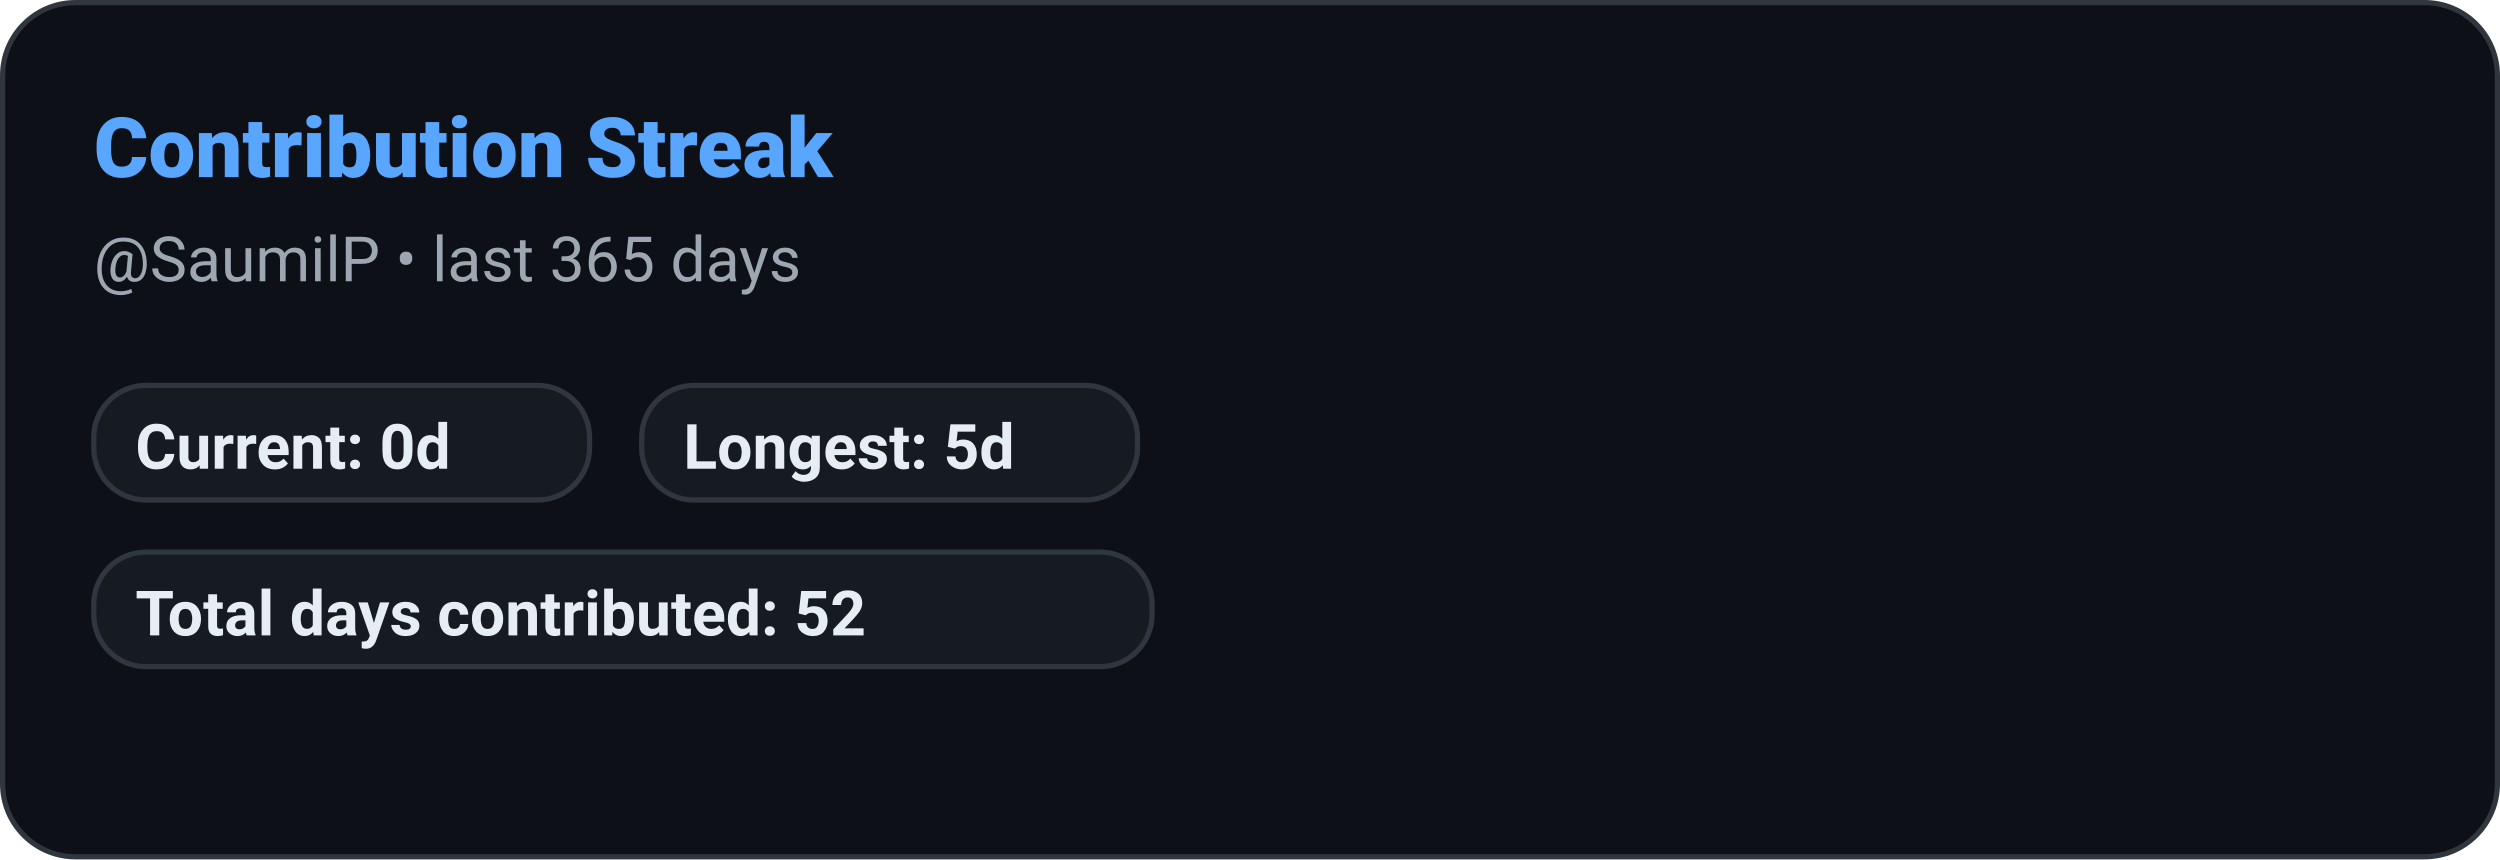
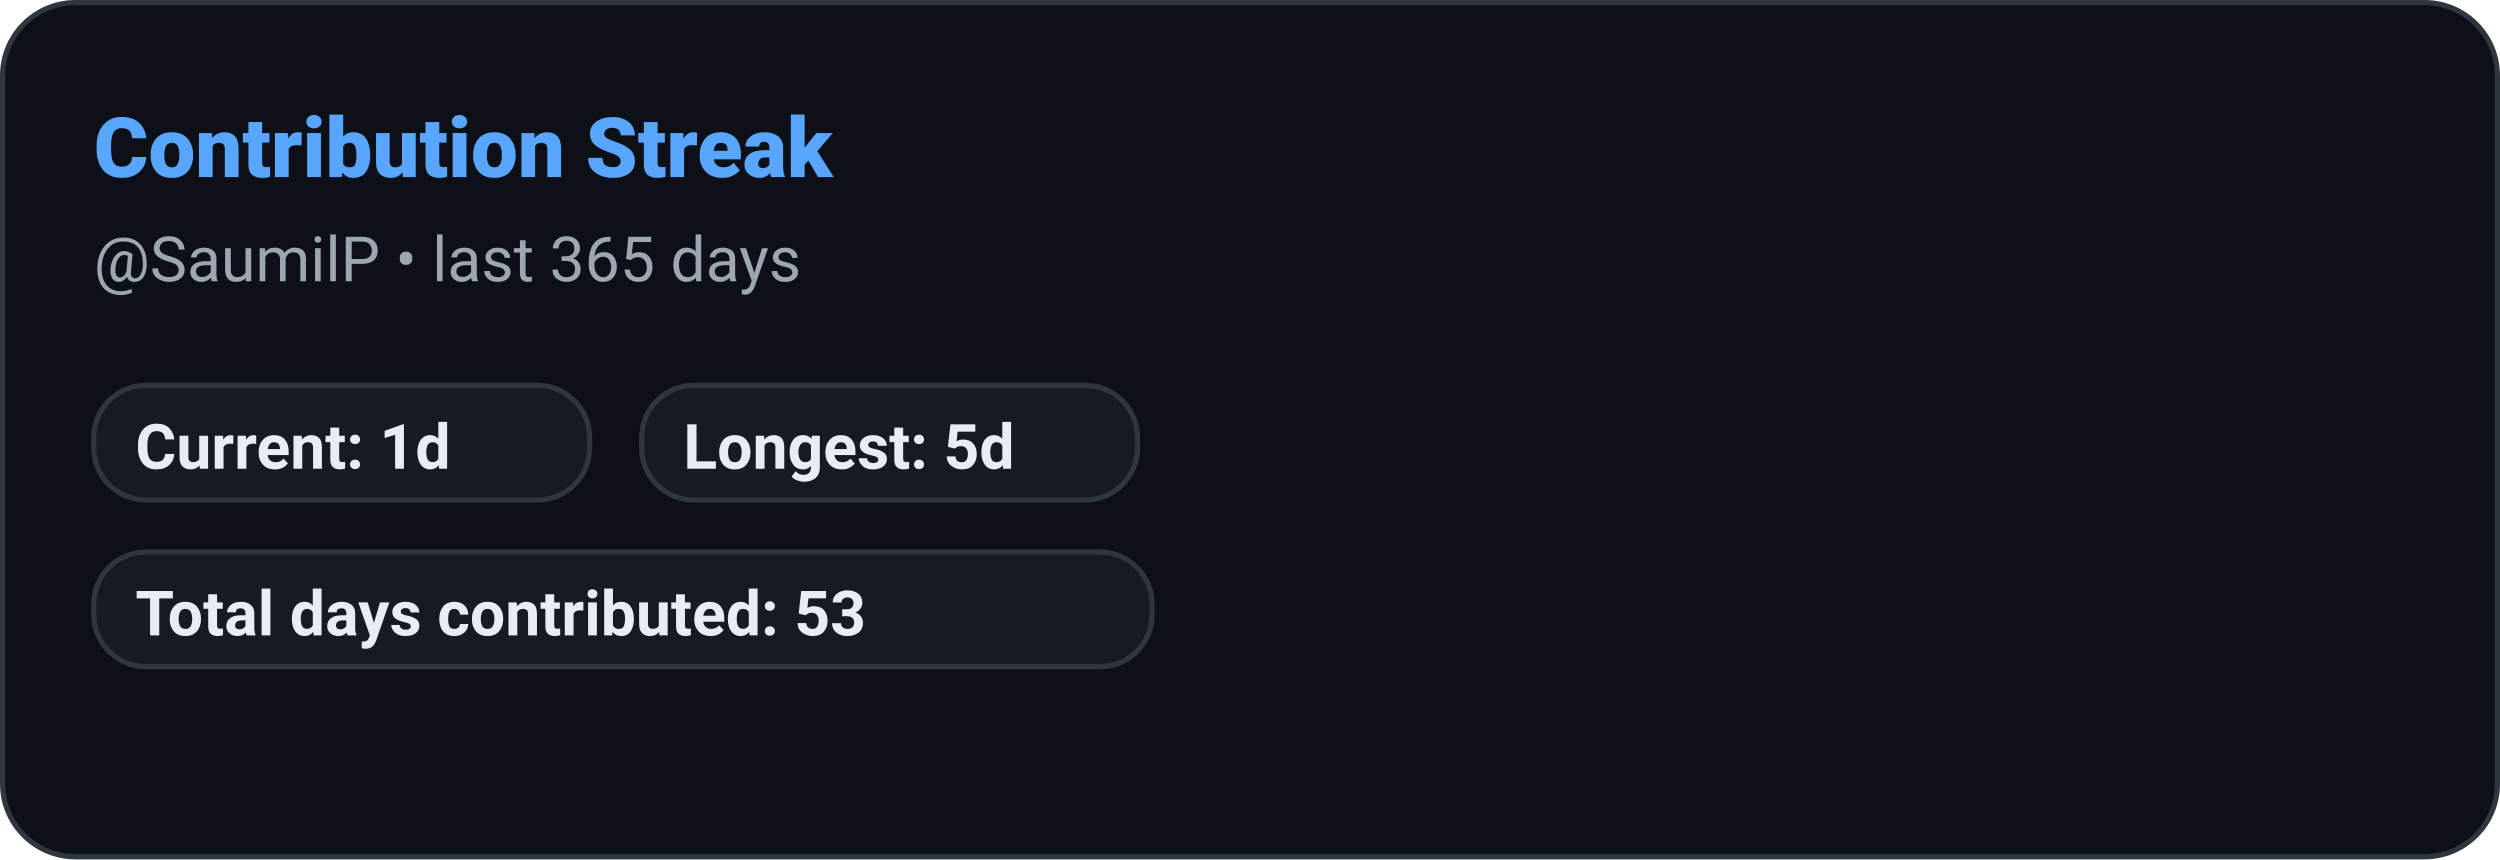
<svg xmlns="http://www.w3.org/2000/svg" width="480" height="165" role="img" aria-label="Contribution Streak: SaumilP">
  <defs>
    <style>
      
      @keyframes ghstatsGrow { from { transform: scaleX(0); } to { transform: scaleX(1); } }
      .ghstats-bar-fill { transform-box: fill-box; transform-origin: left center; animation: ghstatsGrow 900ms cubic-bezier(.2,.8,.2,1) both; }
      @media (prefers-reduced-motion: reduce) { .ghstats-bar-fill { animation: none; } }
    
    </style>
  </defs>
  <rect x="0.5" y="0.5" width="479" height="164" rx="14" fill="#0d1117" stroke="#30363d" stroke-width="1" />
  <text x="18" y="34" fill="#58a6ff" font-size="16" font-weight="800" font-family="ui-sans-serif,system-ui,-apple-system,Segoe UI,Roboto,Helvetica,Arial">Contribution Streak</text>
  <text x="18" y="54" fill="#9da7b1" font-size="12" font-weight="400" font-family="ui-sans-serif,system-ui,-apple-system,Segoe UI,Roboto,Helvetica,Arial">@SaumilP • last 365 days</text>
  <g>
    <rect x="18" y="74" width="95.2" height="22" rx="10" fill="#161b22" stroke="#30363d" />
-     <text x="26" y="90" fill="#e6edf3" font-size="12" font-weight="600" font-family="ui-sans-serif,system-ui,-apple-system,Segoe UI,Roboto,Helvetica,Arial">Current: 0d</text>
+     <text x="26" y="90" fill="#e6edf3" font-size="12" font-weight="600" font-family="ui-sans-serif,system-ui,-apple-system,Segoe UI,Roboto,Helvetica,Arial">Current: 1d</text>
  </g>
  <g>
    <rect x="123.2" y="74" width="95.2" height="22" rx="10" fill="#161b22" stroke="#30363d" />
    <text x="131.2" y="90" fill="#e6edf3" font-size="12" font-weight="600" font-family="ui-sans-serif,system-ui,-apple-system,Segoe UI,Roboto,Helvetica,Arial">Longest: 5d</text>
  </g>
  <g>
    <rect x="18" y="106" width="203.2" height="22" rx="10" fill="#161b22" stroke="#30363d" />
-     <text x="26" y="122" fill="#e6edf3" font-size="12" font-weight="600" font-family="ui-sans-serif,system-ui,-apple-system,Segoe UI,Roboto,Helvetica,Arial">Total days contributed: 52</text>
+     <text x="26" y="122" fill="#e6edf3" font-size="12" font-weight="600" font-family="ui-sans-serif,system-ui,-apple-system,Segoe UI,Roboto,Helvetica,Arial">Total days contributed: 53</text>
  </g>
</svg>
